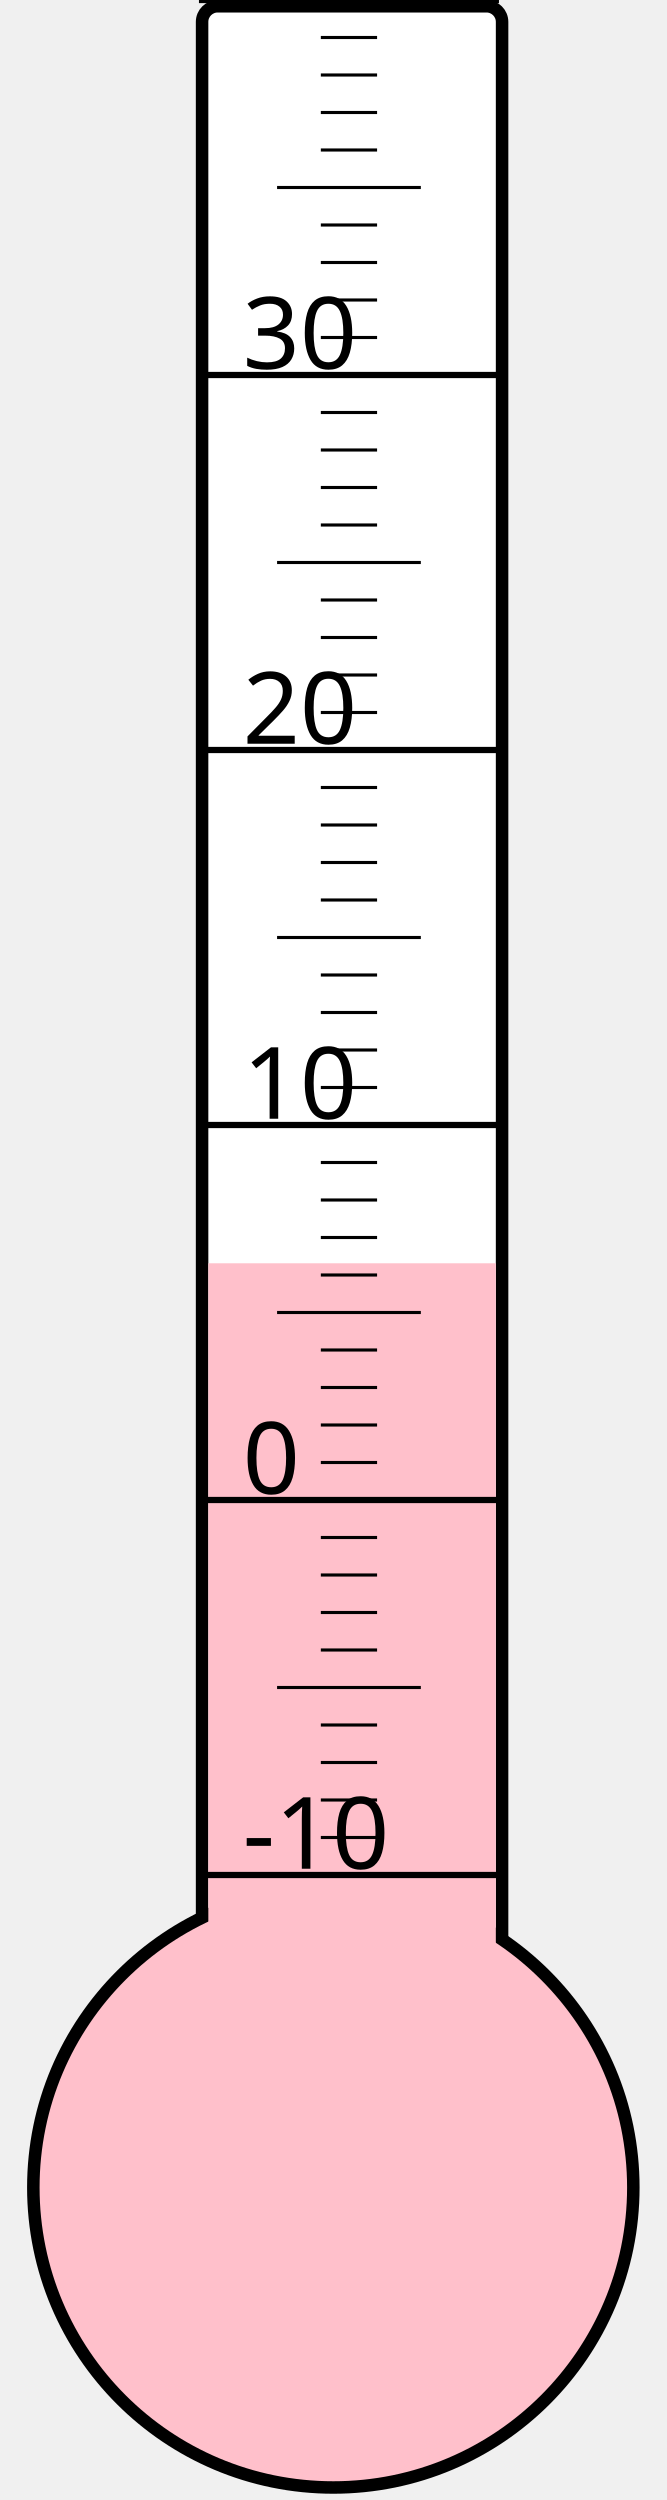
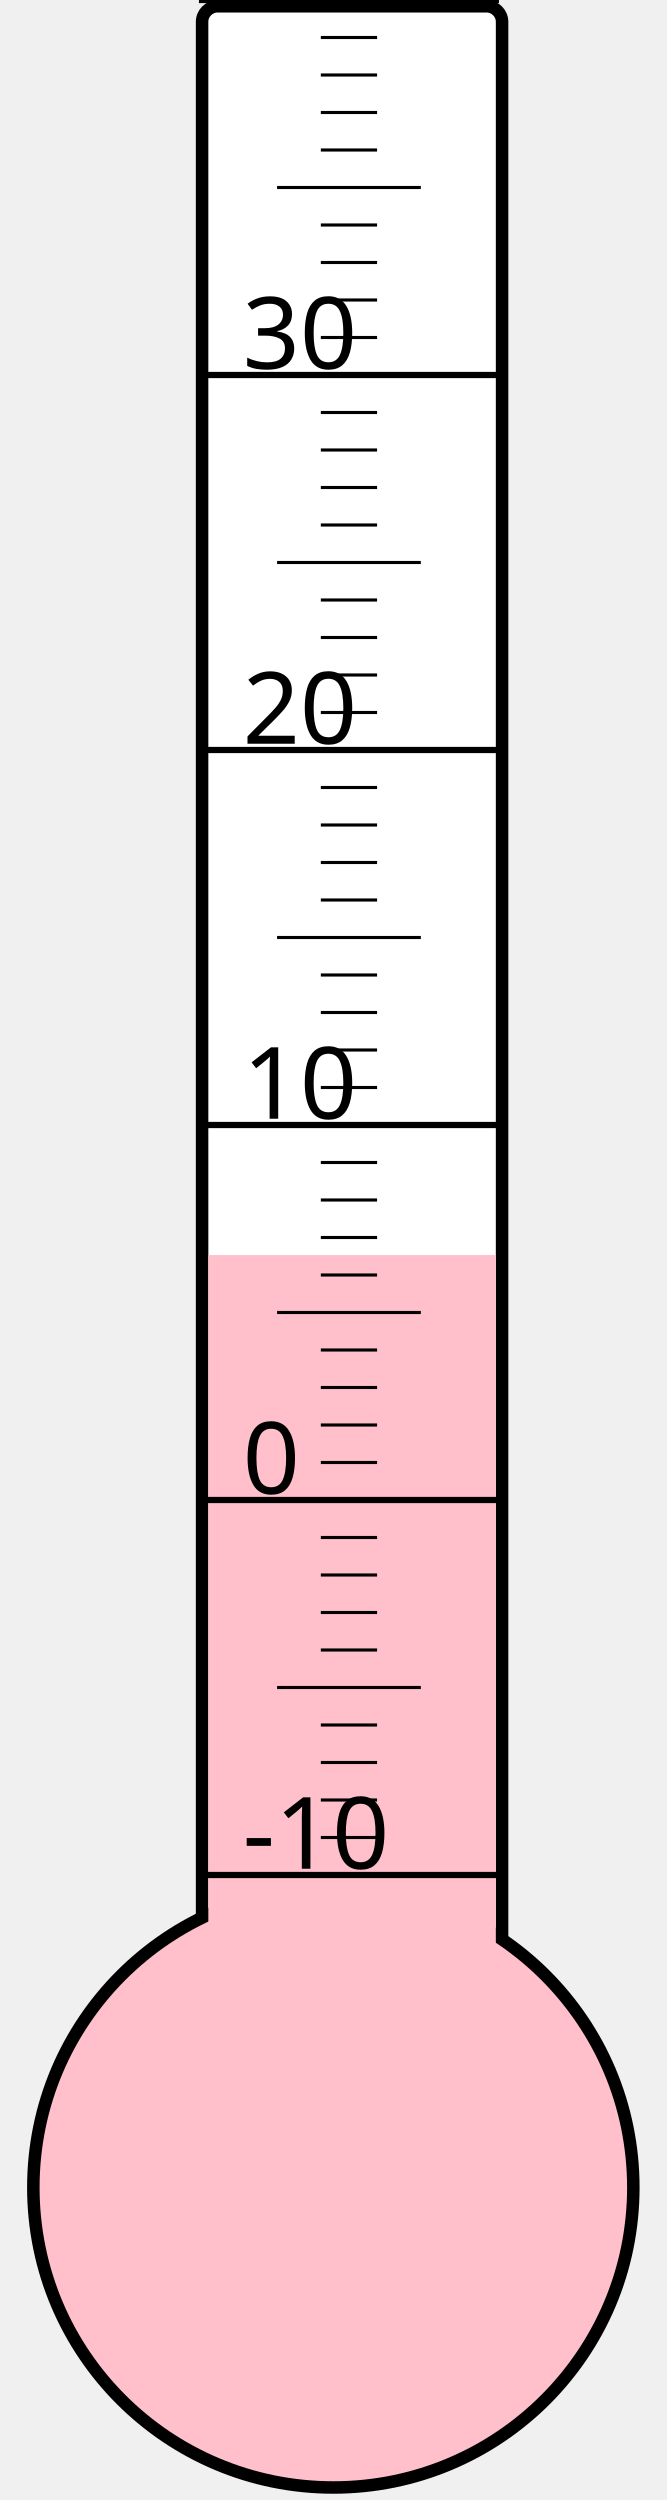
<svg xmlns="http://www.w3.org/2000/svg" width="40px" height="150px" viewBox="0 0 200 800">
  <rect width="200" height="800" x="0" y="0" style="fill: #ffffeb; fill-opacity: 0;" />
  <rect width="96" height="680" x="58" y="2" rx="5" ry="5" style="fill: white; fill-opacity: 1; stroke: black; stroke-width: 4;" />
  <circle cx="100" cy="700" r="96" style="fill: pink; stroke: black; stroke-width: 4;" />
-   <rect width="92" height="295.75" x="60" y="404.25" style="fill: pink; fill-opacity: 1; stroke-width: 0;" />
+   <rect width="92" height="298.375" x="60" y="401.625" style="fill: pink; fill-opacity: 1; stroke-width: 0;" />
  <text x="71" y="598" style="font-family: sans-serif; font-size: 24pt;">-10</text>
  <text x="71" y="478" style="font-family: sans-serif; font-size: 24pt;">0</text>
  <text x="71" y="358" style="font-family: sans-serif; font-size: 24pt;">10</text>
  <text x="71" y="238" style="font-family: sans-serif; font-size: 24pt;">20</text>
  <text x="71" y="118" style="font-family: sans-serif; font-size: 24pt;">30</text>
  <g style="stroke: black;">
    <line x1="57" y1="600" x2="153" y2="600" style="stroke-width: 2;" />
    <line x1="96" y1="588" x2="114" y2="588" style="stroke-width: 1;" />
    <line x1="96" y1="576" x2="114" y2="576" style="stroke-width: 1;" />
    <line x1="96" y1="564" x2="114" y2="564" style="stroke-width: 1;" />
    <line x1="96" y1="552" x2="114" y2="552" style="stroke-width: 1;" />
    <line x1="82" y1="540" x2="128" y2="540" style="stroke-width: 1;" />
    <line x1="96" y1="528" x2="114" y2="528" style="stroke-width: 1;" />
    <line x1="96" y1="516" x2="114" y2="516" style="stroke-width: 1;" />
    <line x1="96" y1="504" x2="114" y2="504" style="stroke-width: 1;" />
    <line x1="96" y1="492" x2="114" y2="492" style="stroke-width: 1;" />
    <line x1="57" y1="480" x2="153" y2="480" style="stroke-width: 2;" />
    <line x1="96" y1="468" x2="114" y2="468" style="stroke-width: 1;" />
    <line x1="96" y1="456" x2="114" y2="456" style="stroke-width: 1;" />
    <line x1="96" y1="444" x2="114" y2="444" style="stroke-width: 1;" />
    <line x1="96" y1="432" x2="114" y2="432" style="stroke-width: 1;" />
    <line x1="82" y1="420" x2="128" y2="420" style="stroke-width: 1;" />
    <line x1="96" y1="408" x2="114" y2="408" style="stroke-width: 1;" />
    <line x1="96" y1="396" x2="114" y2="396" style="stroke-width: 1;" />
    <line x1="96" y1="384" x2="114" y2="384" style="stroke-width: 1;" />
    <line x1="96" y1="372" x2="114" y2="372" style="stroke-width: 1;" />
    <line x1="57" y1="360" x2="153" y2="360" style="stroke-width: 2;" />
    <line x1="96" y1="348" x2="114" y2="348" style="stroke-width: 1;" />
    <line x1="96" y1="336" x2="114" y2="336" style="stroke-width: 1;" />
    <line x1="96" y1="324" x2="114" y2="324" style="stroke-width: 1;" />
    <line x1="96" y1="312" x2="114" y2="312" style="stroke-width: 1;" />
    <line x1="82" y1="300" x2="128" y2="300" style="stroke-width: 1;" />
    <line x1="96" y1="288" x2="114" y2="288" style="stroke-width: 1;" />
    <line x1="96" y1="276" x2="114" y2="276" style="stroke-width: 1;" />
    <line x1="96" y1="264" x2="114" y2="264" style="stroke-width: 1;" />
    <line x1="96" y1="252" x2="114" y2="252" style="stroke-width: 1;" />
    <line x1="57" y1="240" x2="153" y2="240" style="stroke-width: 2;" />
    <line x1="96" y1="228" x2="114" y2="228" style="stroke-width: 1;" />
    <line x1="96" y1="216" x2="114" y2="216" style="stroke-width: 1;" />
    <line x1="96" y1="204" x2="114" y2="204" style="stroke-width: 1;" />
    <line x1="96" y1="192" x2="114" y2="192" style="stroke-width: 1;" />
    <line x1="82" y1="180" x2="128" y2="180" style="stroke-width: 1;" />
    <line x1="96" y1="168" x2="114" y2="168" style="stroke-width: 1;" />
    <line x1="96" y1="156" x2="114" y2="156" style="stroke-width: 1;" />
    <line x1="96" y1="144" x2="114" y2="144" style="stroke-width: 1;" />
    <line x1="96" y1="132" x2="114" y2="132" style="stroke-width: 1;" />
    <line x1="57" y1="120" x2="153" y2="120" style="stroke-width: 2;" />
    <line x1="96" y1="108" x2="114" y2="108" style="stroke-width: 1;" />
    <line x1="96" y1="96" x2="114" y2="96" style="stroke-width: 1;" />
    <line x1="96" y1="84" x2="114" y2="84" style="stroke-width: 1;" />
    <line x1="96" y1="72" x2="114" y2="72" style="stroke-width: 1;" />
    <line x1="82" y1="60" x2="128" y2="60" style="stroke-width: 1;" />
    <line x1="96" y1="48" x2="114" y2="48" style="stroke-width: 1;" />
    <line x1="96" y1="36" x2="114" y2="36" style="stroke-width: 1;" />
    <line x1="96" y1="24" x2="114" y2="24" style="stroke-width: 1;" />
    <line x1="96" y1="12" x2="114" y2="12" style="stroke-width: 1;" />
    <line x1="57" y1="0" x2="153" y2="0" style="stroke-width: 2;" />
  </g>
</svg>
